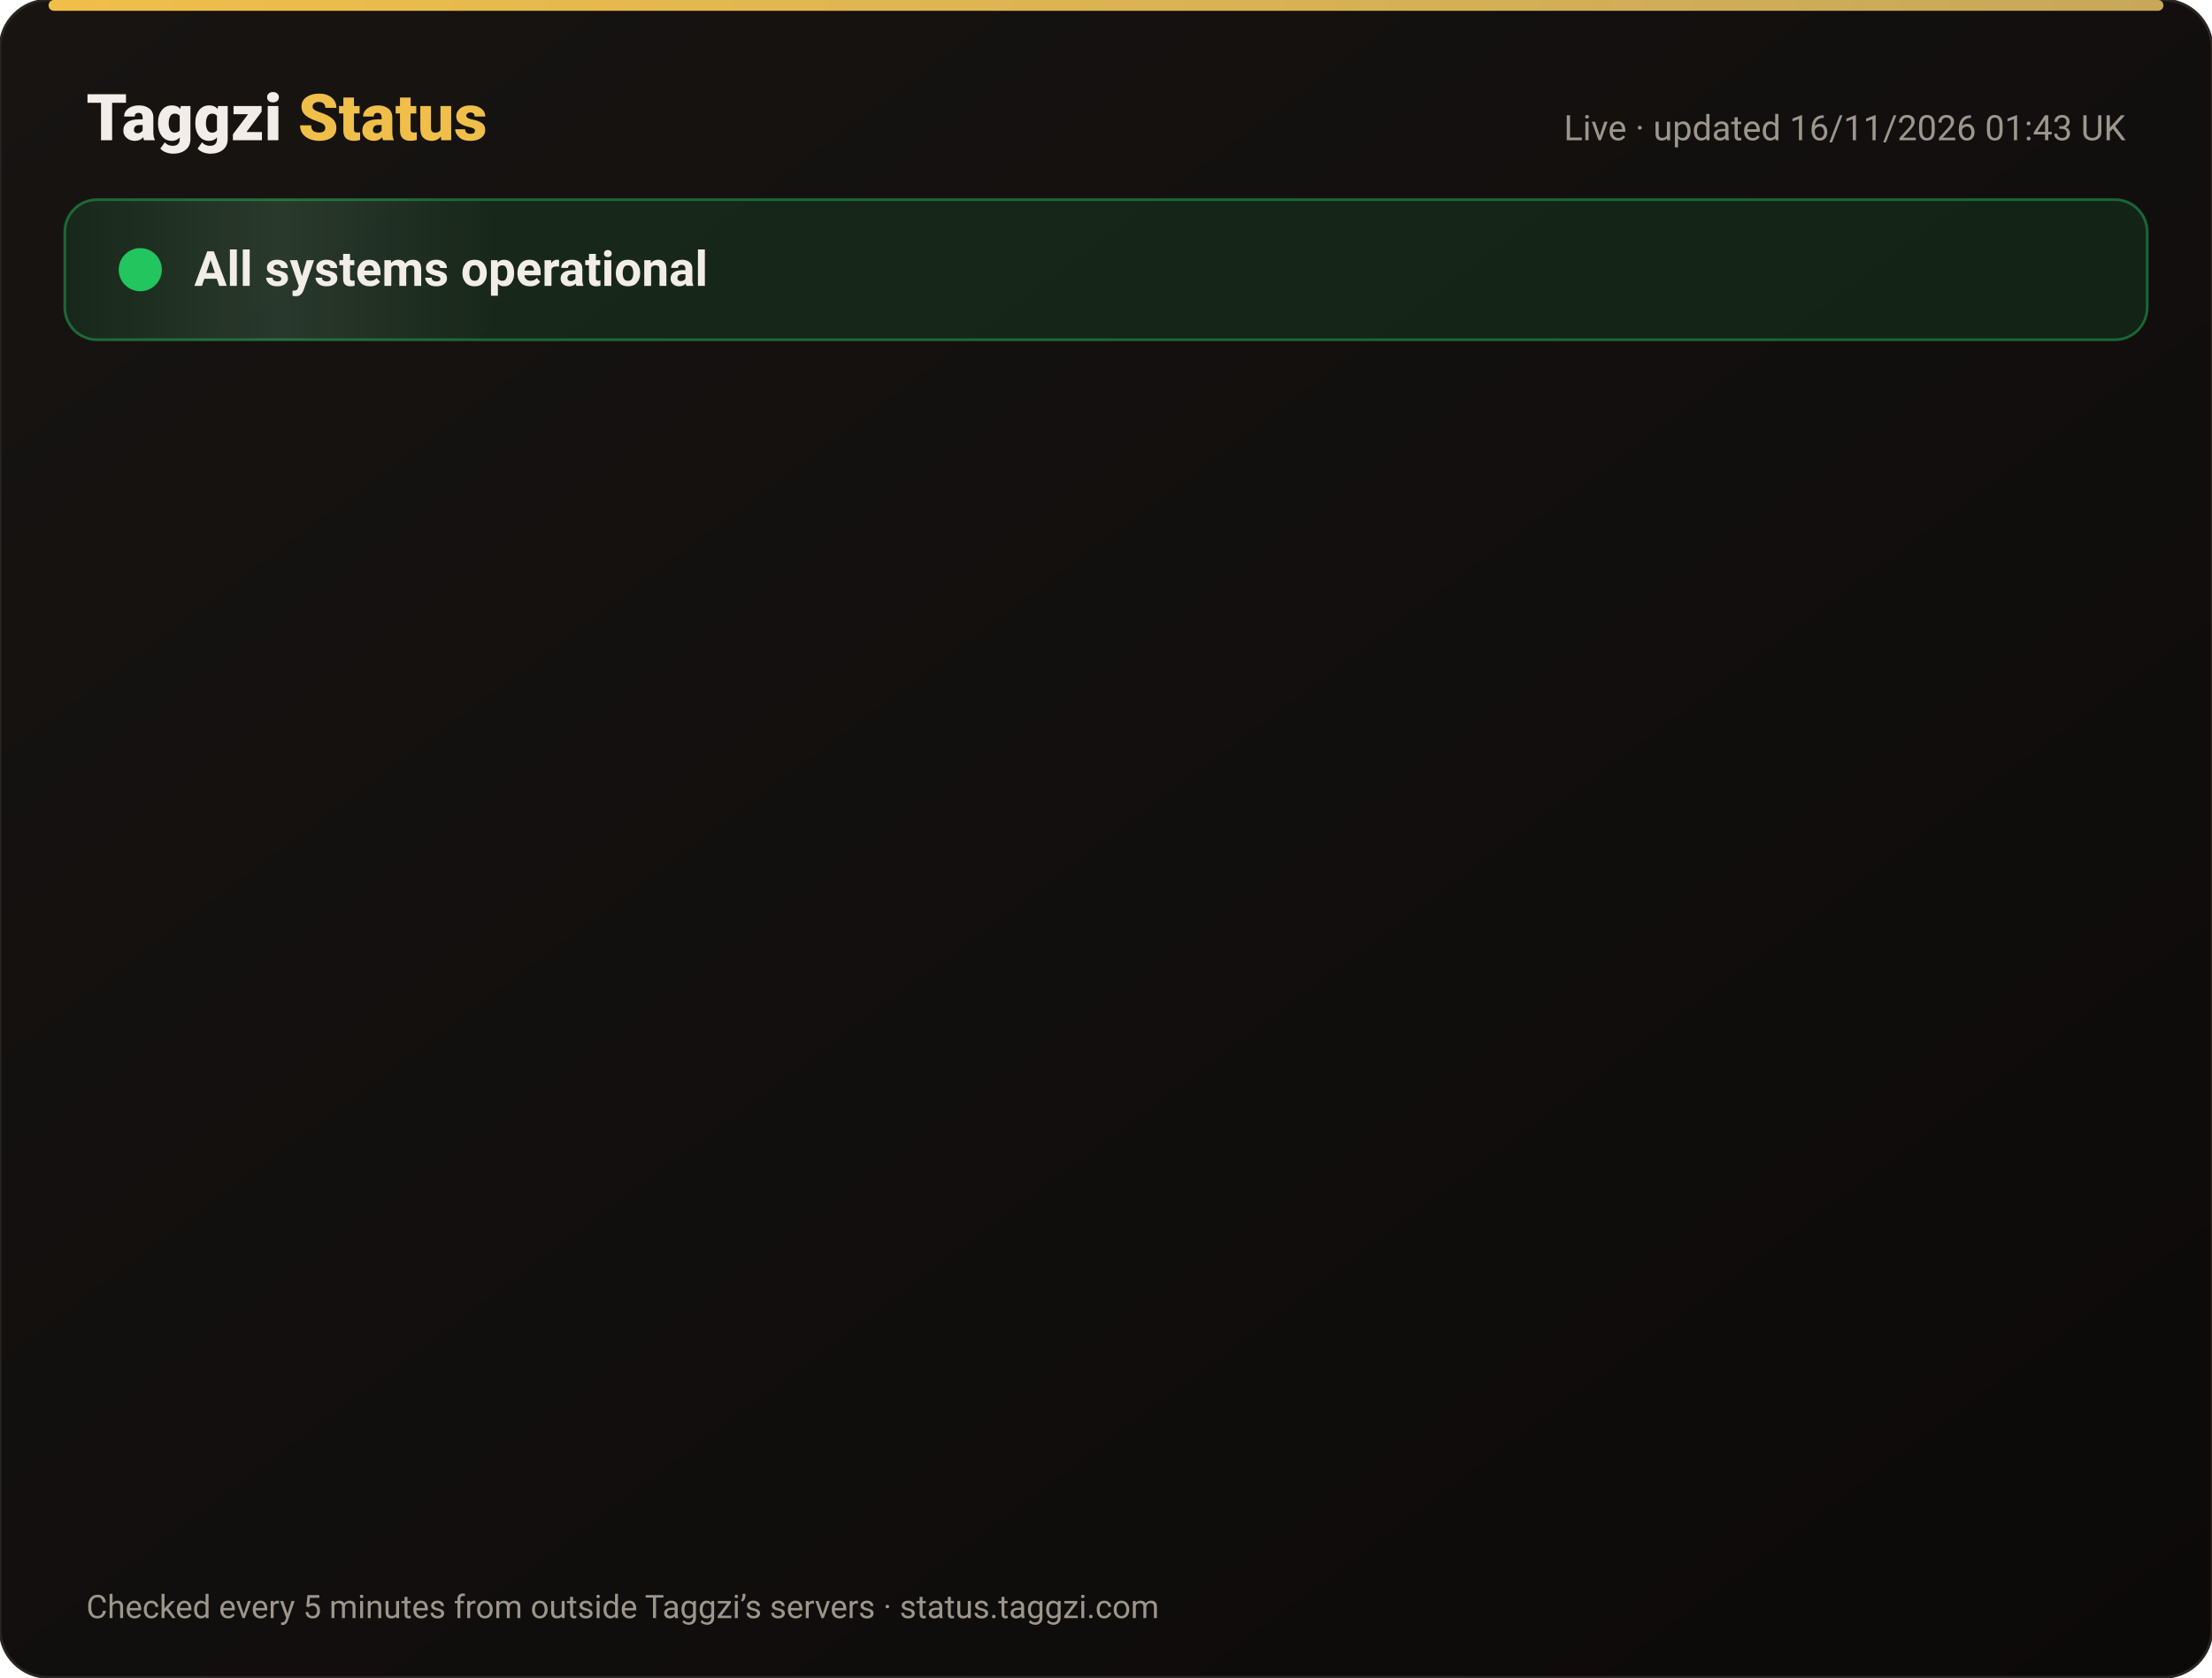
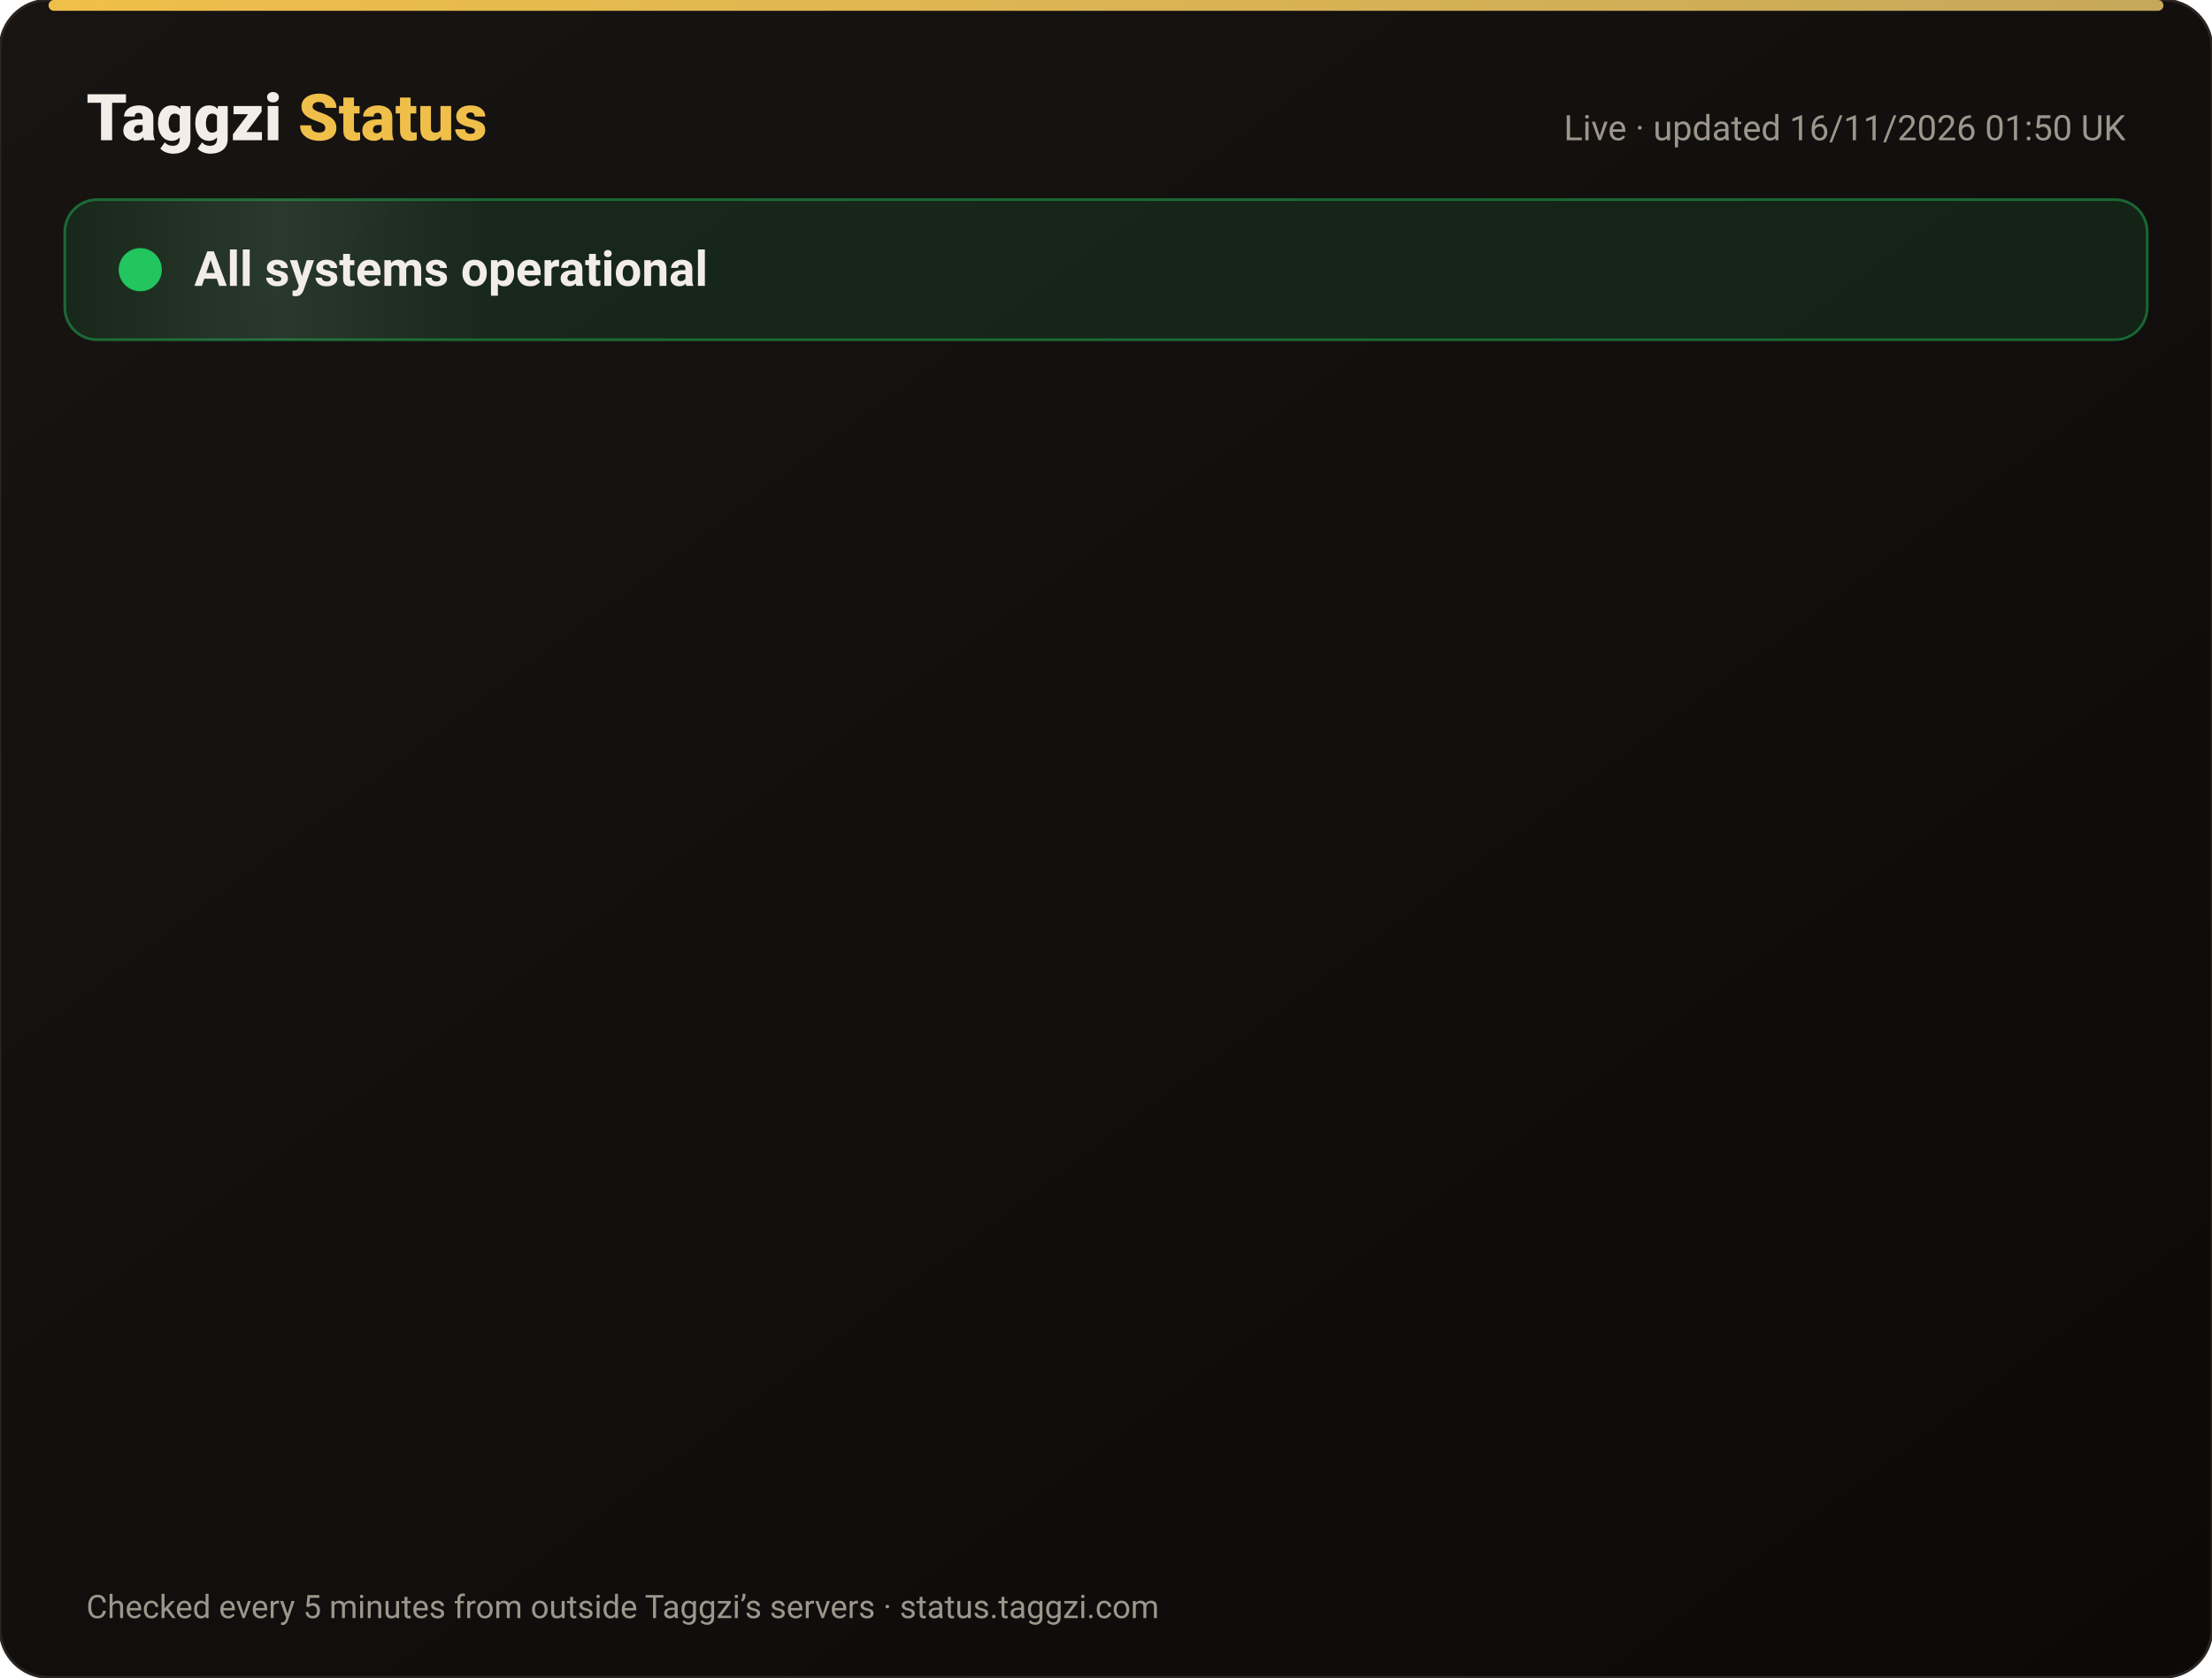
<svg xmlns="http://www.w3.org/2000/svg" width="820" height="622" viewBox="0 0 820 622" font-family="-apple-system,Segoe UI,Roboto,Helvetica,Arial,sans-serif">
  <defs>
    <linearGradient id="bg" x1="0" y1="0" x2="1" y2="1">
      <stop offset="0" stop-color="#171412" />
      <stop offset="1" stop-color="#0C0A09" />
    </linearGradient>
    <linearGradient id="gold" x1="0" x2="1">
      <stop offset="0" stop-color="#F0BF4A" />
      <stop offset="1" stop-color="#c6a85b" />
    </linearGradient>
    <linearGradient id="shine" x1="0" x2="1">
      <stop offset="0" stop-color="#fff" stop-opacity="0" />
      <stop offset=".5" stop-color="#fff" stop-opacity=".08" />
      <stop offset="1" stop-color="#fff" stop-opacity="0" />
    </linearGradient>
  </defs>
  <rect width="820" height="622" rx="18" fill="url(#bg)" stroke="#2a2521" />
  <rect x="18" y="0" width="784" height="4" rx="2" fill="url(#gold)" />
  <text x="32" y="52" font-size="24" font-weight="800" fill="#F2EDE8">Taggzi <tspan fill="#F0BF4A">Status</tspan>
  </text>
-   <text x="788" y="52" font-size="13" fill="#9C968C" text-anchor="end">Live · updated 16/11/2026 01:43 UK</text>
+   <text x="788" y="52" font-size="13" fill="#9C968C" text-anchor="end">Live · updated 16/11/2026 01:50 UK</text>
  <rect x="24" y="74" width="772" height="52" rx="12" fill="#22c55e" fill-opacity=".12" stroke="#22c55e" stroke-opacity=".45" />
  <rect x="24" y="74" width="160" height="52" rx="12" fill="url(#shine)">
    <animate attributeName="x" from="-160" to="820" dur="4s" repeatCount="indefinite" />
  </rect>
  <circle cx="52" cy="100" r="7" fill="#22c55e" />
  <circle cx="52" cy="100" r="7" fill="none" stroke="#22c55e" stroke-width="2">
    <animate attributeName="r" values="7;15;7" dur="2s" repeatCount="indefinite" />
    <animate attributeName="opacity" values=".9;0;.9" dur="2s" repeatCount="indefinite" />
  </circle>
  <text x="72" y="106" font-size="18" font-weight="700" fill="#F2EDE8">All systems operational</text>
  <g opacity="0">
    <animate attributeName="opacity" from="0" to="1" begin="0.00s" dur=".6s" fill="freeze" />
    <line x1="32" y1="188" x2="788" y2="188" stroke="#2a2521" />
    <circle cx="44" cy="166" r="6" fill="#22c55e">
      <animate attributeName="opacity" values="1;.45;1" dur="2.4s" begin="0.00s" repeatCount="indefinite" />
    </circle>
    <text x="62" y="171" font-size="15" font-weight="650" fill="#F2EDE8">Website</text>
    <text x="630" y="171" font-size="13" fill="#9C968C" text-anchor="end">99.97% uptime</text>
    <rect x="648" y="154" width="140" height="24" rx="12" fill="#22c55e" fill-opacity=".14" stroke="#22c55e" stroke-opacity=".5" />
    <text x="718" y="171" font-size="12" font-weight="700" fill="#22c55e" text-anchor="middle">Operational</text>
  </g>
  <g opacity="0">
    <animate attributeName="opacity" from="0" to="1" begin="0.15s" dur=".6s" fill="freeze" />
    <line x1="32" y1="234" x2="788" y2="234" stroke="#2a2521" />
    <circle cx="44" cy="212" r="6" fill="#22c55e">
      <animate attributeName="opacity" values="1;.45;1" dur="2.4s" begin="0.15s" repeatCount="indefinite" />
    </circle>
    <text x="62" y="217" font-size="15" font-weight="650" fill="#F2EDE8">Tag scans</text>
    <text x="630" y="217" font-size="13" fill="#9C968C" text-anchor="end">99.97% uptime</text>
    <rect x="648" y="200" width="140" height="24" rx="12" fill="#22c55e" fill-opacity=".14" stroke="#22c55e" stroke-opacity=".5" />
    <text x="718" y="217" font-size="12" font-weight="700" fill="#22c55e" text-anchor="middle">Operational</text>
  </g>
  <g opacity="0">
    <animate attributeName="opacity" from="0" to="1" begin="0.30s" dur=".6s" fill="freeze" />
    <line x1="32" y1="280" x2="788" y2="280" stroke="#2a2521" />
    <circle cx="44" cy="258" r="6" fill="#22c55e">
      <animate attributeName="opacity" values="1;.45;1" dur="2.4s" begin="0.30s" repeatCount="indefinite" />
    </circle>
    <text x="62" y="263" font-size="15" font-weight="650" fill="#F2EDE8">Manual tag lookup</text>
    <text x="630" y="263" font-size="13" fill="#9C968C" text-anchor="end">99.97% uptime</text>
    <rect x="648" y="246" width="140" height="24" rx="12" fill="#22c55e" fill-opacity=".14" stroke="#22c55e" stroke-opacity=".5" />
    <text x="718" y="263" font-size="12" font-weight="700" fill="#22c55e" text-anchor="middle">Operational</text>
  </g>
  <g opacity="0">
    <animate attributeName="opacity" from="0" to="1" begin="0.45s" dur=".6s" fill="freeze" />
    <line x1="32" y1="326" x2="788" y2="326" stroke="#2a2521" />
    <circle cx="44" cy="304" r="6" fill="#22c55e">
      <animate attributeName="opacity" values="1;.45;1" dur="2.4s" begin="0.45s" repeatCount="indefinite" />
    </circle>
    <text x="62" y="309" font-size="15" font-weight="650" fill="#F2EDE8">App &amp; login</text>
    <text x="630" y="309" font-size="13" fill="#9C968C" text-anchor="end">99.97% uptime</text>
    <rect x="648" y="292" width="140" height="24" rx="12" fill="#22c55e" fill-opacity=".14" stroke="#22c55e" stroke-opacity=".5" />
    <text x="718" y="309" font-size="12" font-weight="700" fill="#22c55e" text-anchor="middle">Operational</text>
  </g>
  <g opacity="0">
    <animate attributeName="opacity" from="0" to="1" begin="0.60s" dur=".6s" fill="freeze" />
    <line x1="32" y1="372" x2="788" y2="372" stroke="#2a2521" />
    <circle cx="44" cy="350" r="6" fill="#22c55e">
      <animate attributeName="opacity" values="1;.45;1" dur="2.4s" begin="0.60s" repeatCount="indefinite" />
    </circle>
    <text x="62" y="355" font-size="15" font-weight="650" fill="#F2EDE8">Community alerts</text>
    <text x="630" y="355" font-size="13" fill="#9C968C" text-anchor="end">99.97% uptime</text>
    <rect x="648" y="338" width="140" height="24" rx="12" fill="#22c55e" fill-opacity=".14" stroke="#22c55e" stroke-opacity=".5" />
    <text x="718" y="355" font-size="12" font-weight="700" fill="#22c55e" text-anchor="middle">Operational</text>
  </g>
  <g opacity="0">
    <animate attributeName="opacity" from="0" to="1" begin="0.75s" dur=".6s" fill="freeze" />
    <line x1="32" y1="418" x2="788" y2="418" stroke="#2a2521" />
    <circle cx="44" cy="396" r="6" fill="#22c55e">
      <animate attributeName="opacity" values="1;.45;1" dur="2.4s" begin="0.75s" repeatCount="indefinite" />
    </circle>
    <text x="62" y="401" font-size="15" font-weight="650" fill="#F2EDE8">Private calling</text>
    <text x="630" y="401" font-size="13" fill="#9C968C" text-anchor="end">99.97% uptime</text>
    <rect x="648" y="384" width="140" height="24" rx="12" fill="#22c55e" fill-opacity=".14" stroke="#22c55e" stroke-opacity=".5" />
    <text x="718" y="401" font-size="12" font-weight="700" fill="#22c55e" text-anchor="middle">Operational</text>
  </g>
  <g opacity="0">
    <animate attributeName="opacity" from="0" to="1" begin="0.90s" dur=".6s" fill="freeze" />
    <line x1="32" y1="464" x2="788" y2="464" stroke="#2a2521" />
    <circle cx="44" cy="442" r="6" fill="#22c55e">
      <animate attributeName="opacity" values="1;.45;1" dur="2.4s" begin="0.90s" repeatCount="indefinite" />
    </circle>
    <text x="62" y="447" font-size="15" font-weight="650" fill="#F2EDE8">Payments</text>
    <text x="630" y="447" font-size="13" fill="#9C968C" text-anchor="end">99.96% uptime</text>
    <rect x="648" y="430" width="140" height="24" rx="12" fill="#22c55e" fill-opacity=".14" stroke="#22c55e" stroke-opacity=".5" />
    <text x="718" y="447" font-size="12" font-weight="700" fill="#22c55e" text-anchor="middle">Operational</text>
  </g>
  <g opacity="0">
    <animate attributeName="opacity" from="0" to="1" begin="1.05s" dur=".6s" fill="freeze" />
    <line x1="32" y1="510" x2="788" y2="510" stroke="#2a2521" />
    <circle cx="44" cy="488" r="6" fill="#22c55e">
      <animate attributeName="opacity" values="1;.45;1" dur="2.4s" begin="1.05s" repeatCount="indefinite" />
    </circle>
    <text x="62" y="493" font-size="15" font-weight="650" fill="#F2EDE8">Email &amp; support</text>
    <text x="630" y="493" font-size="13" fill="#9C968C" text-anchor="end">99.97% uptime</text>
    <rect x="648" y="476" width="140" height="24" rx="12" fill="#22c55e" fill-opacity=".14" stroke="#22c55e" stroke-opacity=".5" />
    <text x="718" y="493" font-size="12" font-weight="700" fill="#22c55e" text-anchor="middle">Operational</text>
  </g>
  <g opacity="0">
    <animate attributeName="opacity" from="0" to="1" begin="1.20s" dur=".6s" fill="freeze" />
    <line x1="32" y1="556" x2="788" y2="556" stroke="#2a2521" />
    <circle cx="44" cy="534" r="6" fill="#22c55e">
      <animate attributeName="opacity" values="1;.45;1" dur="2.4s" begin="1.20s" repeatCount="indefinite" />
    </circle>
    <text x="62" y="539" font-size="15" font-weight="650" fill="#F2EDE8">Secure connection (SSL)</text>
    <text x="630" y="539" font-size="13" fill="#9C968C" text-anchor="end">100.00% uptime</text>
    <rect x="648" y="522" width="140" height="24" rx="12" fill="#22c55e" fill-opacity=".14" stroke="#22c55e" stroke-opacity=".5" />
    <text x="718" y="539" font-size="12" font-weight="700" fill="#22c55e" text-anchor="middle">Operational</text>
  </g>
  <text x="32" y="600" font-size="12" fill="#9C968C">Checked every 5 minutes from outside Taggzi’s servers · status.taggzi.com</text>
</svg>
